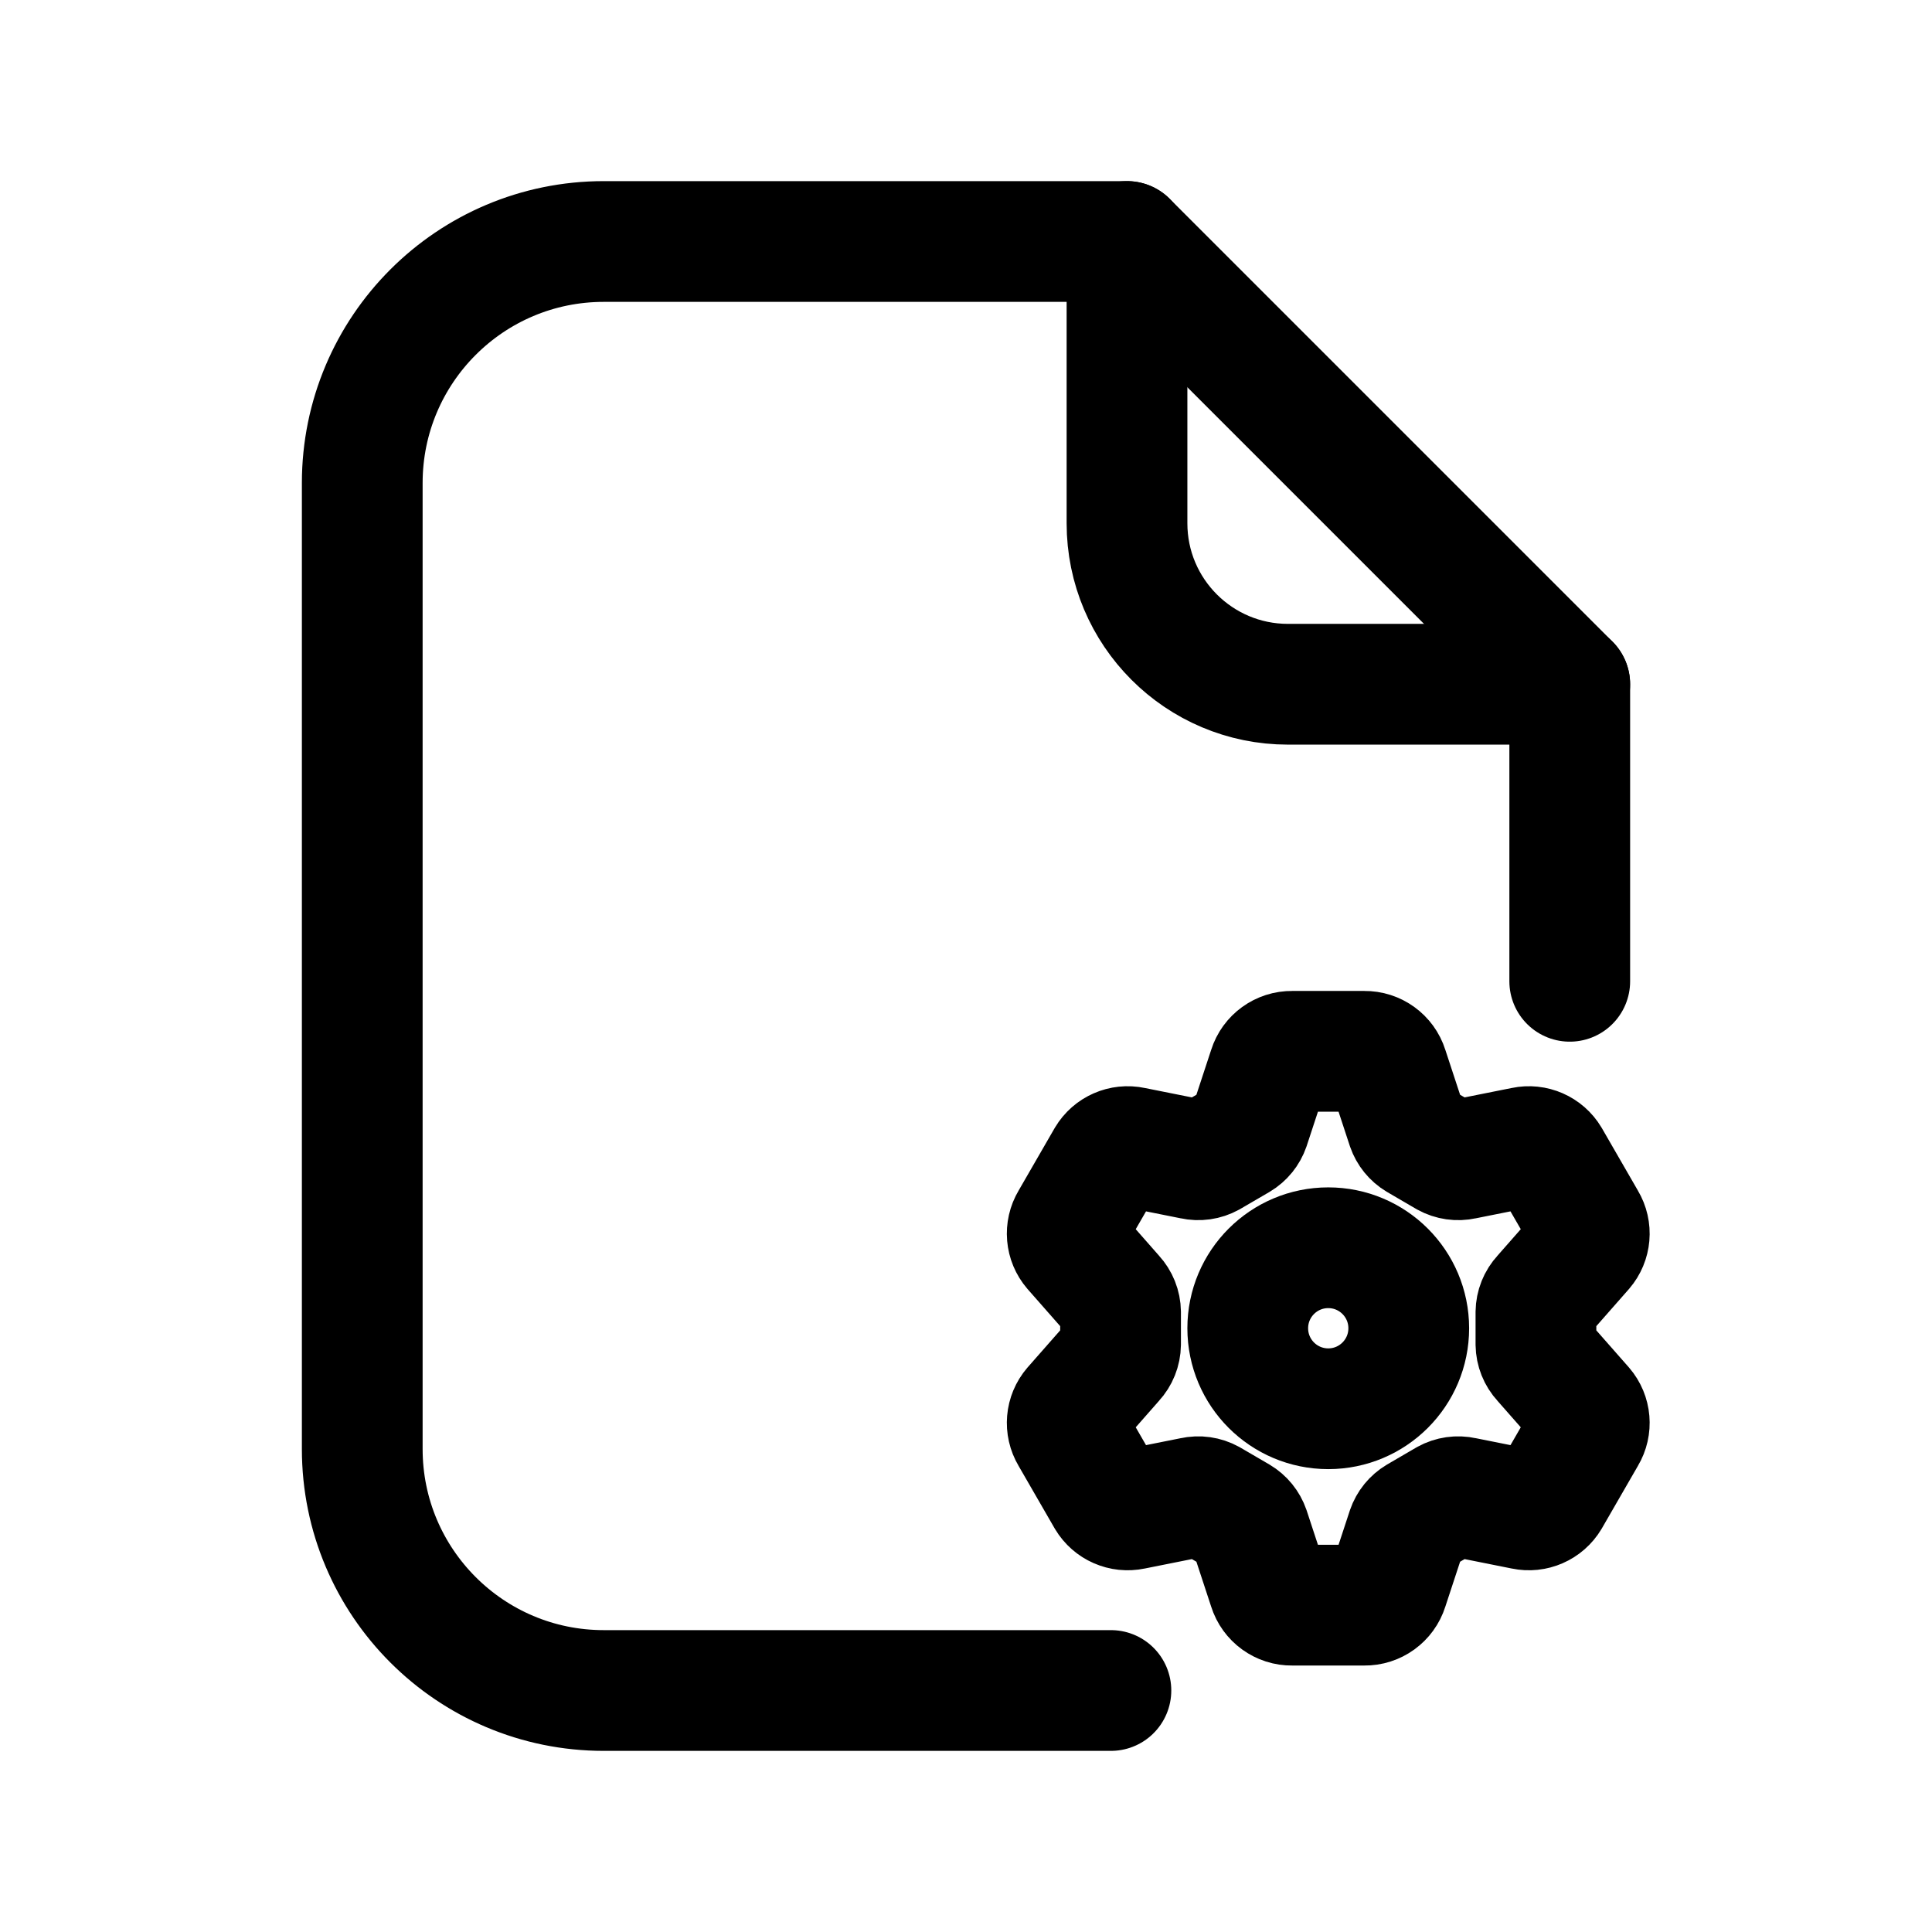
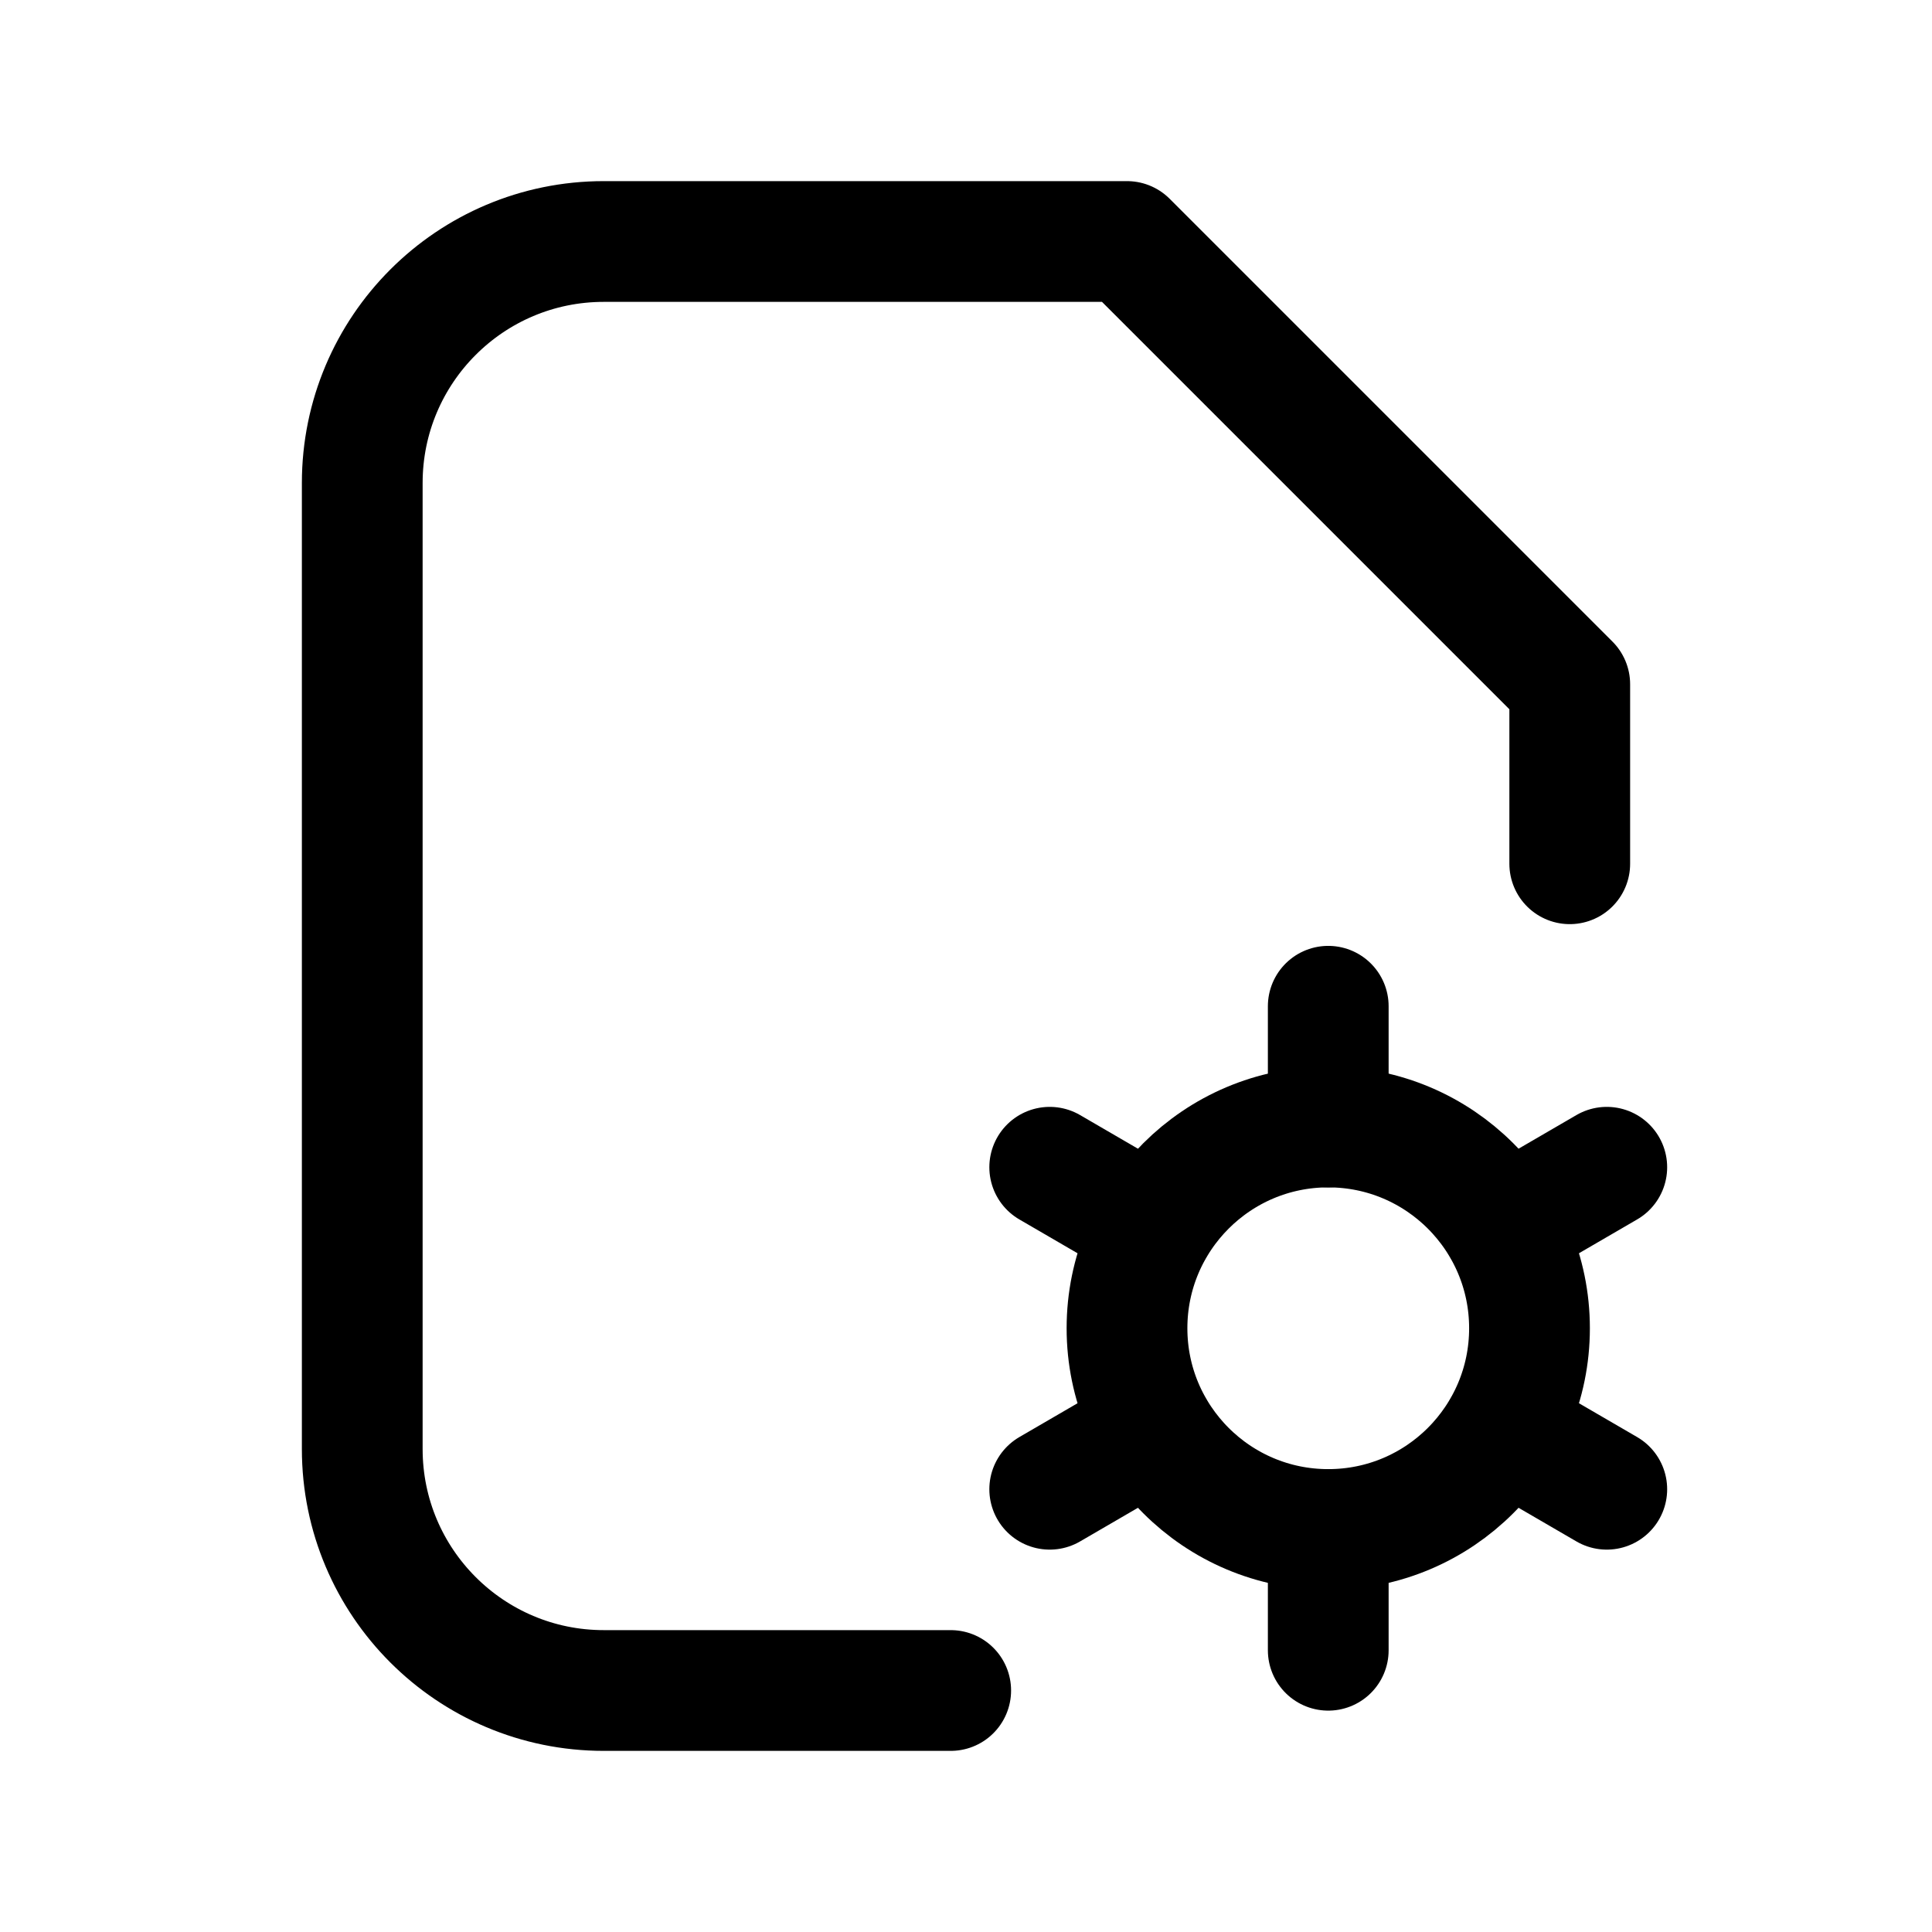
<svg xmlns="http://www.w3.org/2000/svg" viewBox="0 0 24 24" fill="none" stroke="currentColor" stroke-width="1.5" stroke-linecap="round" stroke-linejoin="round">
-   <path d="M19.5 12.19L19.5 8.5L14 3L7.5 3A3 3 0 0 0 4.5 6L4.5 18A3 3 0 0 0 7.5 21L13.8 21" />
-   <path d="M14 3v3.5a2 2 0 0 0 2 2h3.5" />
-   <path d="M15.52 14L15.76 13.27A0.3 0.3 0 0 1 16.05 13.06L16.95 13.06A0.3 0.3 0 0 1 17.24 13.27L17.48 14A0.3 0.3 0 0 0 17.61 14.16L17.97 14.37A0.3 0.3 0 0 0 18.18 14.4L18.93 14.25A0.3 0.3 0 0 1 19.25 14.39L19.7 15.17A0.3 0.3 0 0 1 19.67 15.52L19.16 16.1A0.3 0.3 0 0 0 19.08 16.3L19.08 16.7A0.3 0.3 0 0 0 19.16 16.9L19.67 17.48A0.3 0.3 0 0 1 19.7 17.83L19.25 18.61A0.3 0.3 0 0 1 18.93 18.75L18.18 18.6A0.3 0.3 0 0 0 17.97 18.63L17.61 18.84A0.3 0.3 0 0 0 17.48 19L17.24 19.73A0.3 0.3 0 0 1 16.95 19.94L16.05 19.94A0.3 0.3 0 0 1 15.76 19.73L15.52 19A0.3 0.3 0 0 0 15.39 18.84L15.03 18.63A0.3 0.3 0 0 0 14.82 18.6L14.07 18.75A0.3 0.3 0 0 1 13.75 18.61L13.3 17.83A0.3 0.3 0 0 1 13.33 17.48L13.84 16.9A0.3 0.3 0 0 0 13.92 16.7L13.92 16.3A0.3 0.3 0 0 0 13.84 16.1L13.33 15.52A0.3 0.3 0 0 1 13.3 15.17L13.75 14.39A0.3 0.3 0 0 1 14.07 14.25L14.82 14.4A0.3 0.3 0 0 0 15.03 14.37L15.39 14.16A0.3 0.3 0 0 0 15.52 14Z" />
-   <circle cx="16.5" cy="16.5" r="1" />
+   <path d="M19.5 10.73L19.5 8.5L14 3L7.5 3A3 3 0 0 0 4.5 6L4.5 18A3 3 0 0 0 7.5 21L11.81 21" />
+   <circle cx="16.5" cy="16.5" r="2.5" />
+   <path d="M16.5 14L16.5 12.5M14.33 15.25L13.04 14.5M14.33 17.75L13.04 18.5M16.5 19L16.5 20.5M18.67 17.75L19.96 18.5M18.67 15.25L19.96 14.5" />
</svg>
